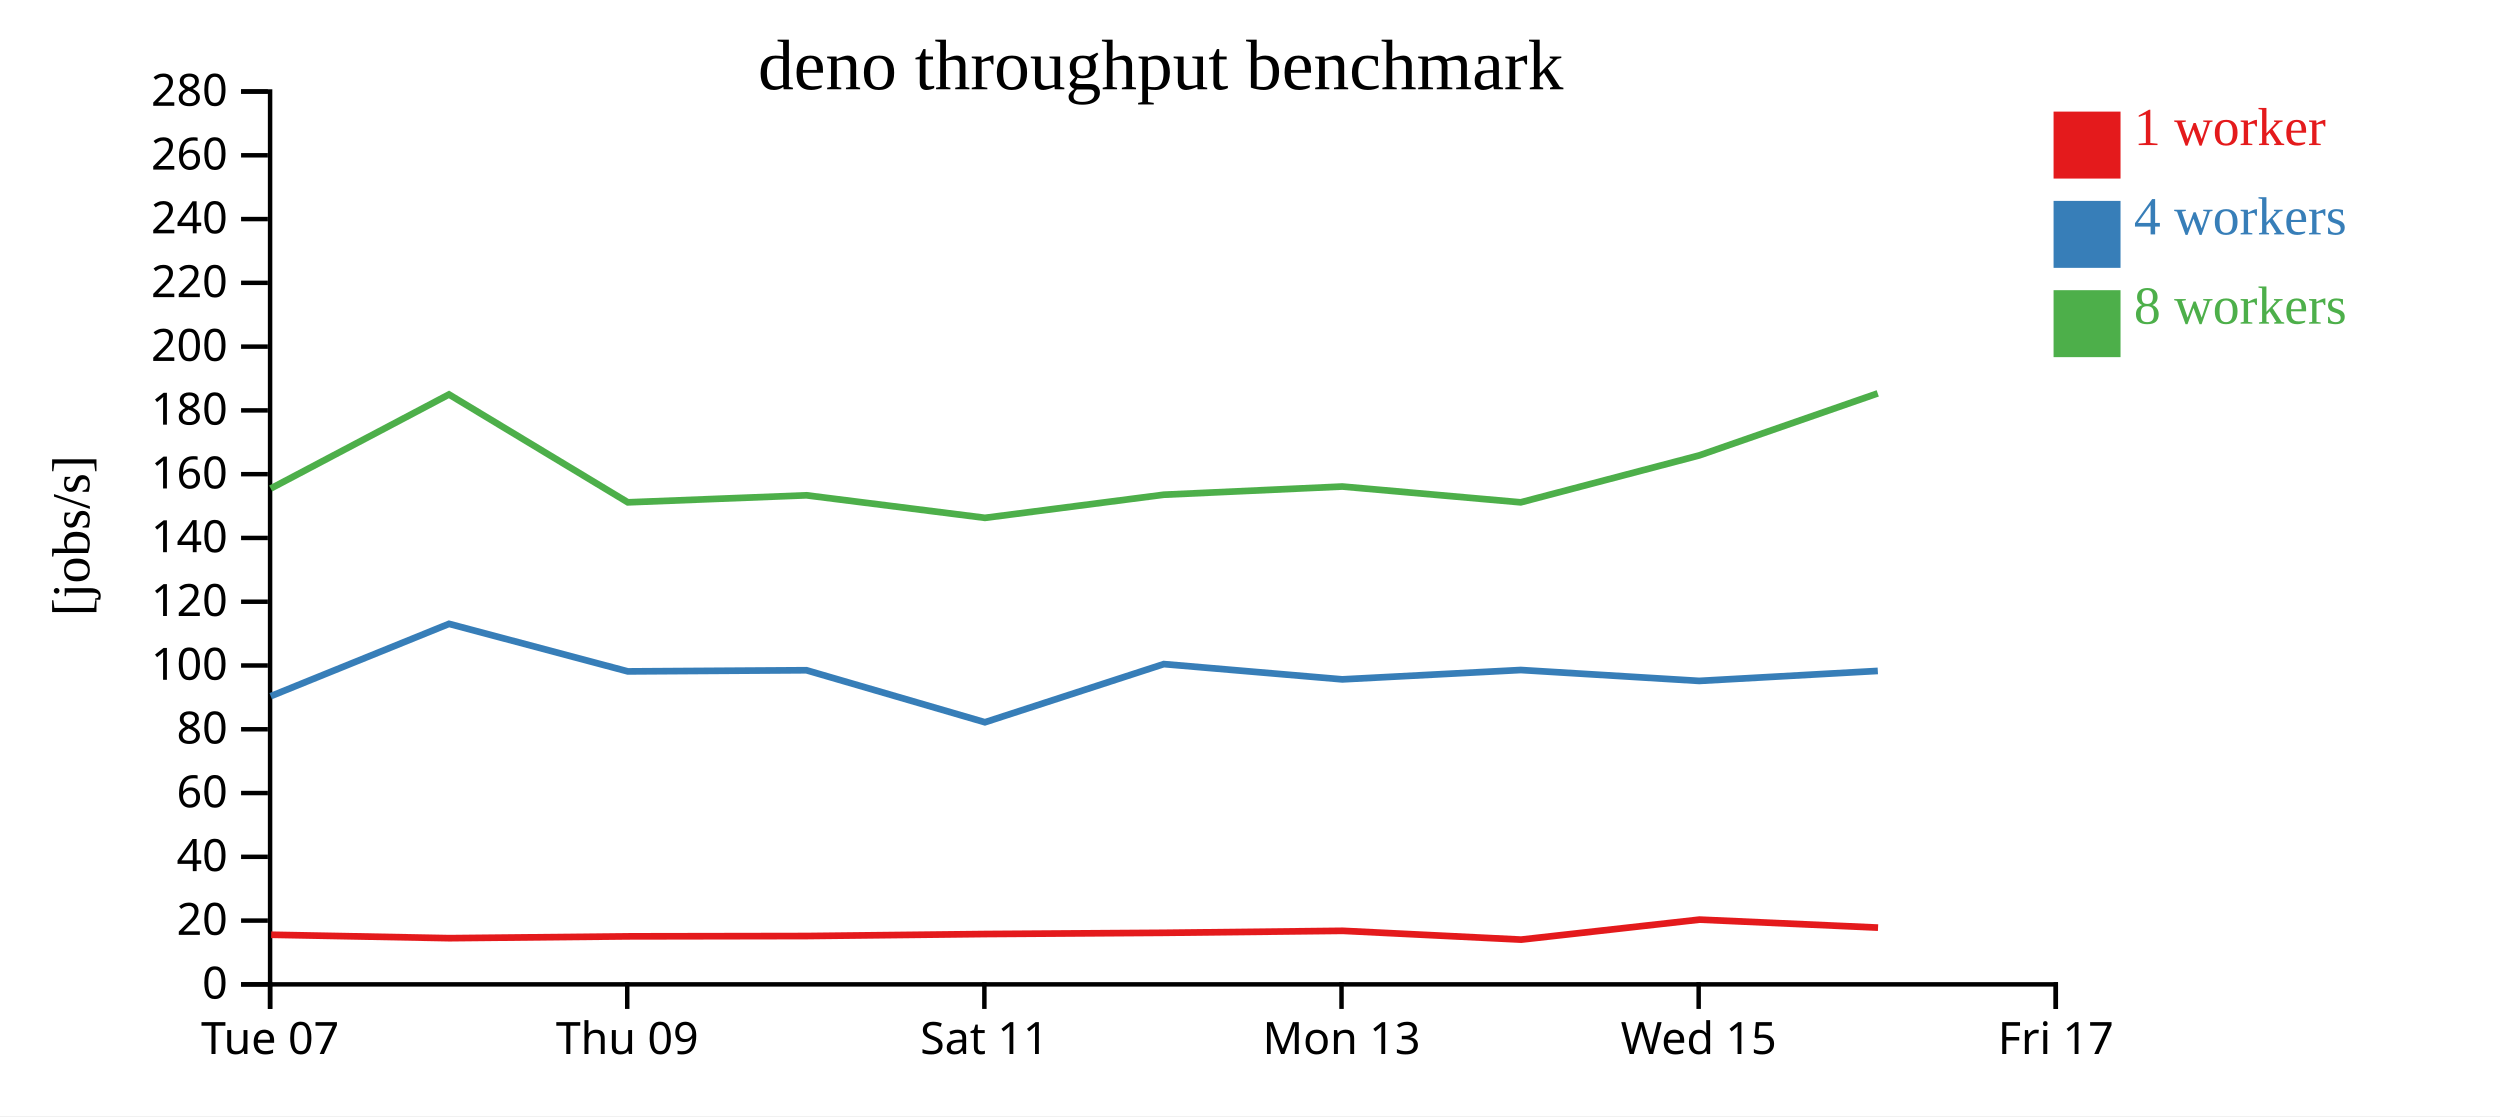
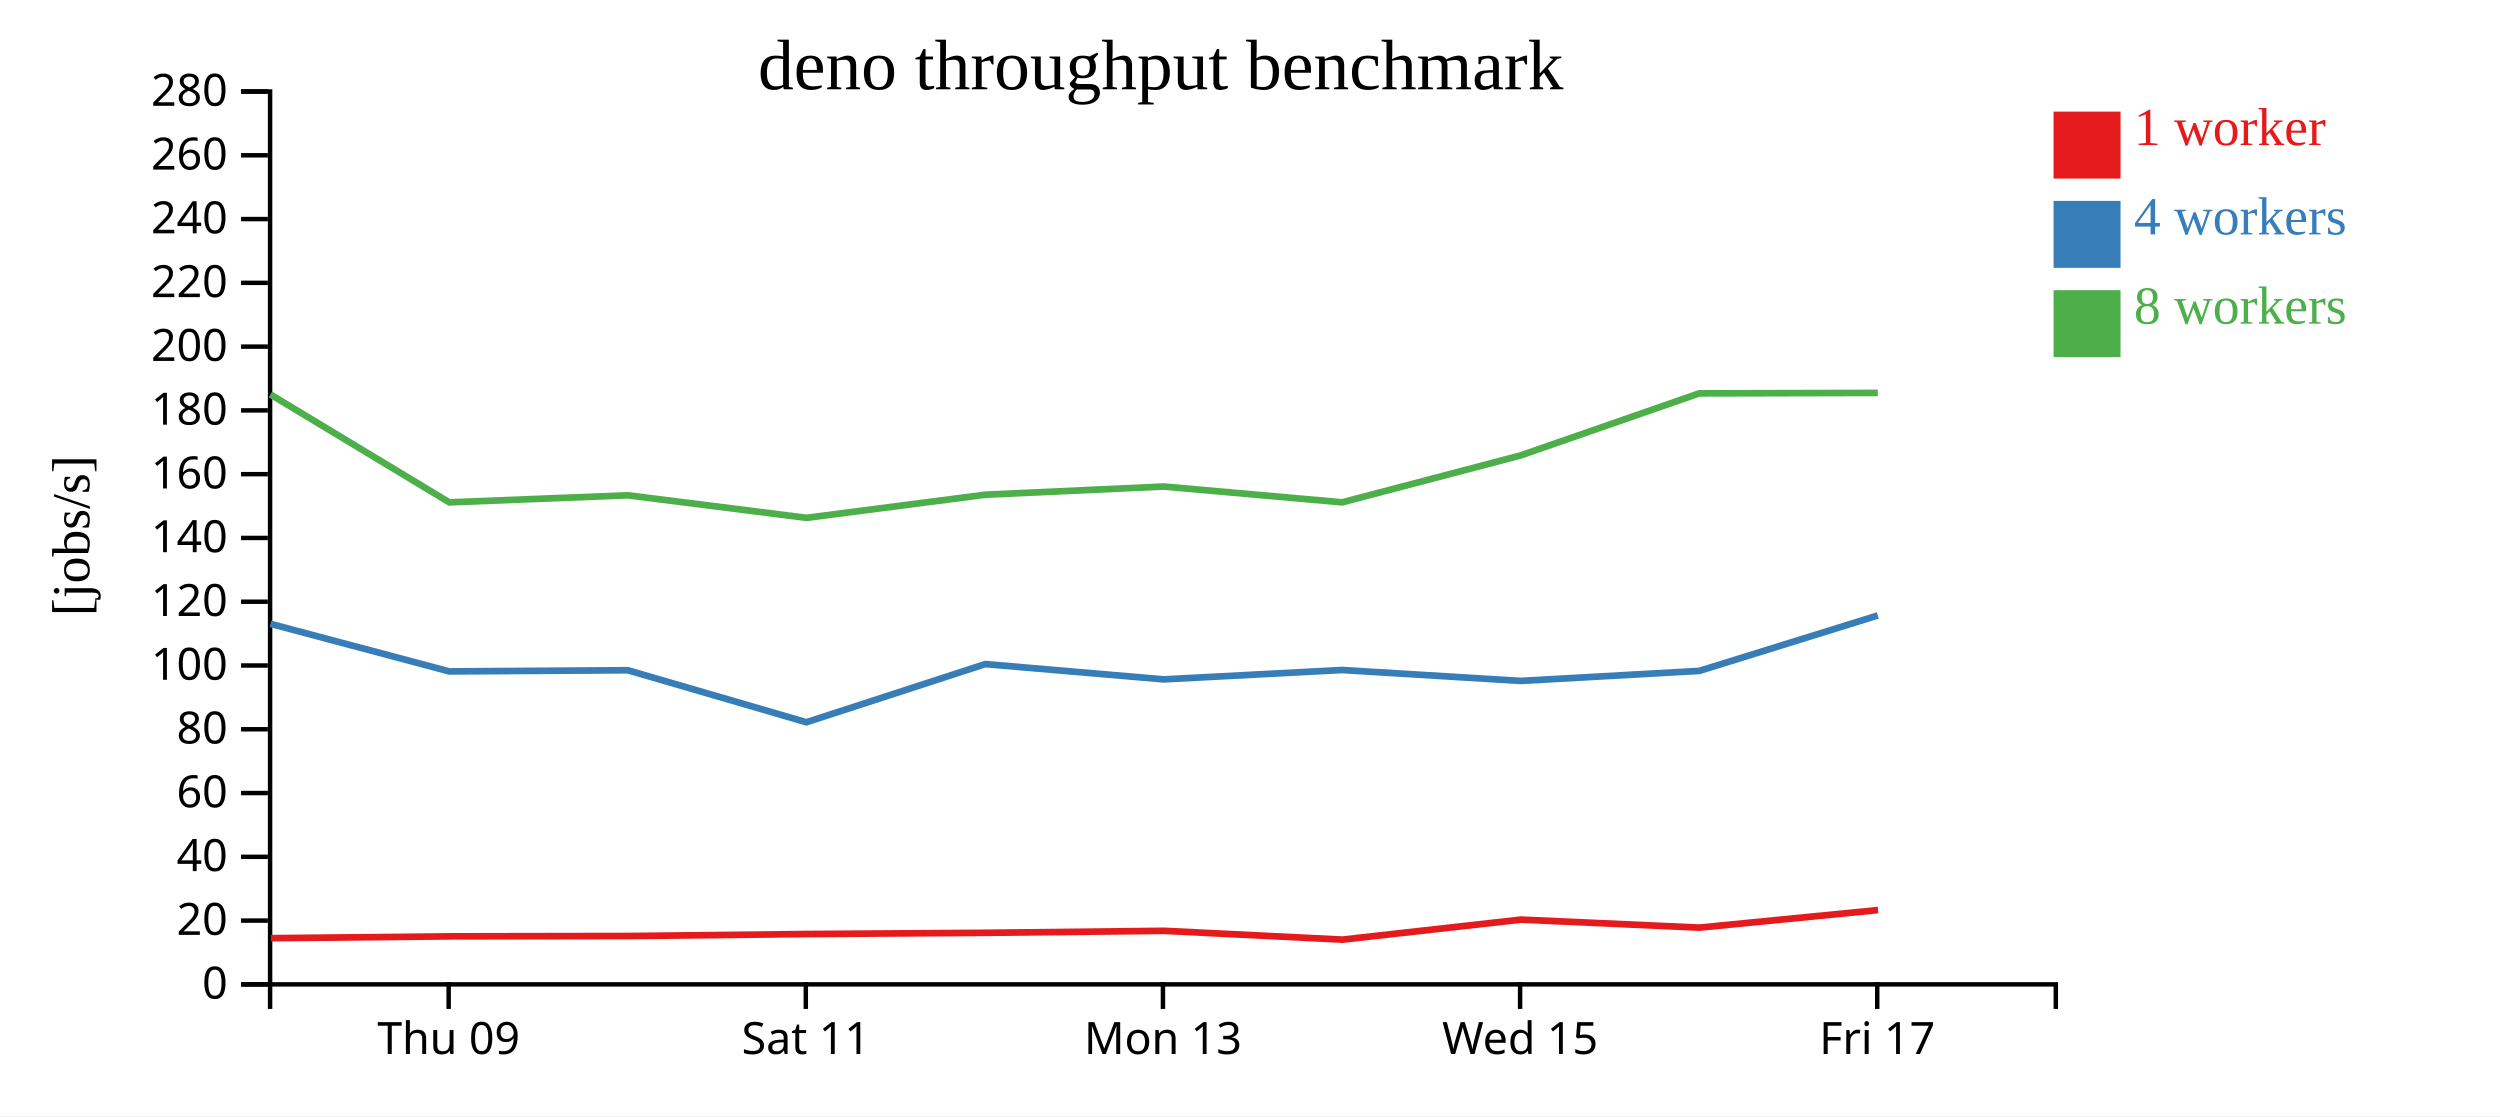
<svg xmlns="http://www.w3.org/2000/svg" width="560" height="250">
  <rect width="100%" height="100%" fill="white" />
  <g transform="translate(60,20)">
    <g transform="translate(0,200)" fill="none" font-size="10" font-family="sans-serif" text-anchor="middle">
      <path class="domain" stroke="currentColor" d="M0.5,6V0.5H400.5V6" />
-       <g class="tick" opacity="1" transform="translate(0.5,0)">
-         <line stroke="currentColor" y2="6" />
-         <text fill="currentColor" y="9" dy="0.71em">Tue 07</text>
-       </g>
-       <g class="tick" opacity="1" transform="translate(80.5,0)">
+       <g class="tick" opacity="1" transform="translate(40.5,0)">
        <line stroke="currentColor" y2="6" />
        <text fill="currentColor" y="9" dy="0.71em">Thu 09</text>
      </g>
-       <g class="tick" opacity="1" transform="translate(160.5,0)">
+       <g class="tick" opacity="1" transform="translate(120.5,0)">
        <line stroke="currentColor" y2="6" />
        <text fill="currentColor" y="9" dy="0.71em">Sat 11</text>
      </g>
-       <g class="tick" opacity="1" transform="translate(240.5,0)">
+       <g class="tick" opacity="1" transform="translate(200.5,0)">
        <line stroke="currentColor" y2="6" />
        <text fill="currentColor" y="9" dy="0.71em">Mon 13</text>
      </g>
-       <g class="tick" opacity="1" transform="translate(320.5,0)">
+       <g class="tick" opacity="1" transform="translate(280.5,0)">
        <line stroke="currentColor" y2="6" />
        <text fill="currentColor" y="9" dy="0.71em">Wed 15</text>
      </g>
-       <g class="tick" opacity="1" transform="translate(400.5,0)">
+       <g class="tick" opacity="1" transform="translate(360.5,0)">
        <line stroke="currentColor" y2="6" />
        <text fill="currentColor" y="9" dy="0.71em">Fri 17</text>
      </g>
    </g>
    <g fill="none" font-size="10" font-family="sans-serif" text-anchor="end">
      <path class="domain" stroke="currentColor" d="M-6,200.5H0.5V0.5H-6" />
      <g class="tick" opacity="1" transform="translate(0,200.5)">
        <line stroke="currentColor" x2="-6" />
        <text fill="currentColor" x="-9" dy="0.32em">0</text>
      </g>
      <g class="tick" opacity="1" transform="translate(0,186.2143)">
        <line stroke="currentColor" x2="-6" />
        <text fill="currentColor" x="-9" dy="0.32em">20</text>
      </g>
      <g class="tick" opacity="1" transform="translate(0,171.9286)">
        <line stroke="currentColor" x2="-6" />
        <text fill="currentColor" x="-9" dy="0.32em">40</text>
      </g>
      <g class="tick" opacity="1" transform="translate(0,157.6429)">
        <line stroke="currentColor" x2="-6" />
        <text fill="currentColor" x="-9" dy="0.32em">60</text>
      </g>
      <g class="tick" opacity="1" transform="translate(0,143.3571)">
        <line stroke="currentColor" x2="-6" />
        <text fill="currentColor" x="-9" dy="0.32em">80</text>
      </g>
      <g class="tick" opacity="1" transform="translate(0,129.0714)">
        <line stroke="currentColor" x2="-6" />
        <text fill="currentColor" x="-9" dy="0.32em">100</text>
      </g>
      <g class="tick" opacity="1" transform="translate(0,114.7857)">
        <line stroke="currentColor" x2="-6" />
        <text fill="currentColor" x="-9" dy="0.32em">120</text>
      </g>
      <g class="tick" opacity="1" transform="translate(0,100.5)">
        <line stroke="currentColor" x2="-6" />
        <text fill="currentColor" x="-9" dy="0.32em">140</text>
      </g>
      <g class="tick" opacity="1" transform="translate(0,86.21429)">
        <line stroke="currentColor" x2="-6" />
        <text fill="currentColor" x="-9" dy="0.32em">160</text>
      </g>
      <g class="tick" opacity="1" transform="translate(0,71.92857)">
        <line stroke="currentColor" x2="-6" />
        <text fill="currentColor" x="-9" dy="0.32em">180</text>
      </g>
      <g class="tick" opacity="1" transform="translate(0,57.64286)">
        <line stroke="currentColor" x2="-6" />
        <text fill="currentColor" x="-9" dy="0.32em">200</text>
      </g>
      <g class="tick" opacity="1" transform="translate(0,43.35714)">
        <line stroke="currentColor" x2="-6" />
        <text fill="currentColor" x="-9" dy="0.32em">220</text>
      </g>
      <g class="tick" opacity="1" transform="translate(0,29.07143)">
        <line stroke="currentColor" x2="-6" />
        <text fill="currentColor" x="-9" dy="0.32em">240</text>
      </g>
      <g class="tick" opacity="1" transform="translate(0,14.78571)">
        <line stroke="currentColor" x2="-6" />
        <text fill="currentColor" x="-9" dy="0.32em">260</text>
      </g>
      <g class="tick" opacity="1" transform="translate(0,0.5)">
        <line stroke="currentColor" x2="-6" />
        <text fill="currentColor" x="-9" dy="0.32em">280</text>
      </g>
    </g>
    <text text-anchor="middle" style="font-size: 12px" transform="rotate(-90)" y="-40" x="-100">[jobs/s]</text>
    <text text-anchor="middle" style="font-size: 16px" y="0" x="200">deno throughput benchmark</text>
-     <path class="line" fill="none" stroke="#e41a1c" stroke-width="1.5" d="M0.744,189.385L40.679,190.152L80.704,189.744L120.721,189.671L160.712,189.223L200.774,188.95L240.771,188.505L280.728,190.476L320.68,185.995L360.686,187.788" />
-     <path class="line" fill="none" stroke="#377eb8" stroke-width="1.5" d="M0.646,135.939L40.583,119.743L80.636,130.395L120.641,130.136L160.622,141.786L200.69,128.757L240.671,132.179L280.641,130.082L320.627,132.525L360.63,130.286" />
-     <path class="line" fill="none" stroke="#4daf4a" stroke-width="1.5" d="M0.64,89.429L40.572,68.359L80.634,92.524L120.64,90.949L160.628,95.998L200.702,90.815L240.668,88.983L280.637,92.524L320.624,82.014L360.614,68.116" />
+     <path class="line" fill="none" stroke="#e41a1c" stroke-width="1.5" d="M0.679,190.152L40.704,189.744L80.721,189.671L120.712,189.223L160.774,188.95L200.771,188.505L240.728,190.476L280.68,185.995L320.686,187.788L360.684,183.852" />
+     <path class="line" fill="none" stroke="#377eb8" stroke-width="1.5" d="M0.583,119.743L40.636,130.395L80.641,130.136L120.622,141.786L160.69,128.757L200.671,132.179L240.641,130.082L280.627,132.525L320.63,130.286L360.63,117.86" />
+     <path class="line" fill="none" stroke="#4daf4a" stroke-width="1.5" d="M0.572,68.359L40.634,92.524L80.64,90.949L120.628,95.998L160.702,90.815L200.668,88.983L240.637,92.524L280.624,82.014L320.614,68.116L360.636,68.018" />
    <rect class="dot" x="400" y="5" width="15" height="15" style="fill: #e41a1c;" />
    <rect class="dot" x="400" y="25" width="15" height="15" style="fill: #377eb8;" />
    <rect class="dot" x="400" y="45" width="15" height="15" style="fill: #4daf4a;" />
    <text class="label" x="418" y="12.5" style="fill: #e41a1c; alignment-baseline: middle;" text-anchor="left">1 worker</text>
    <text class="label" x="418" y="32.5" style="fill: #377eb8; alignment-baseline: middle;" text-anchor="left">4 workers</text>
    <text class="label" x="418" y="52.5" style="fill: #4daf4a; alignment-baseline: middle;" text-anchor="left">8 workers</text>
  </g>
</svg>
